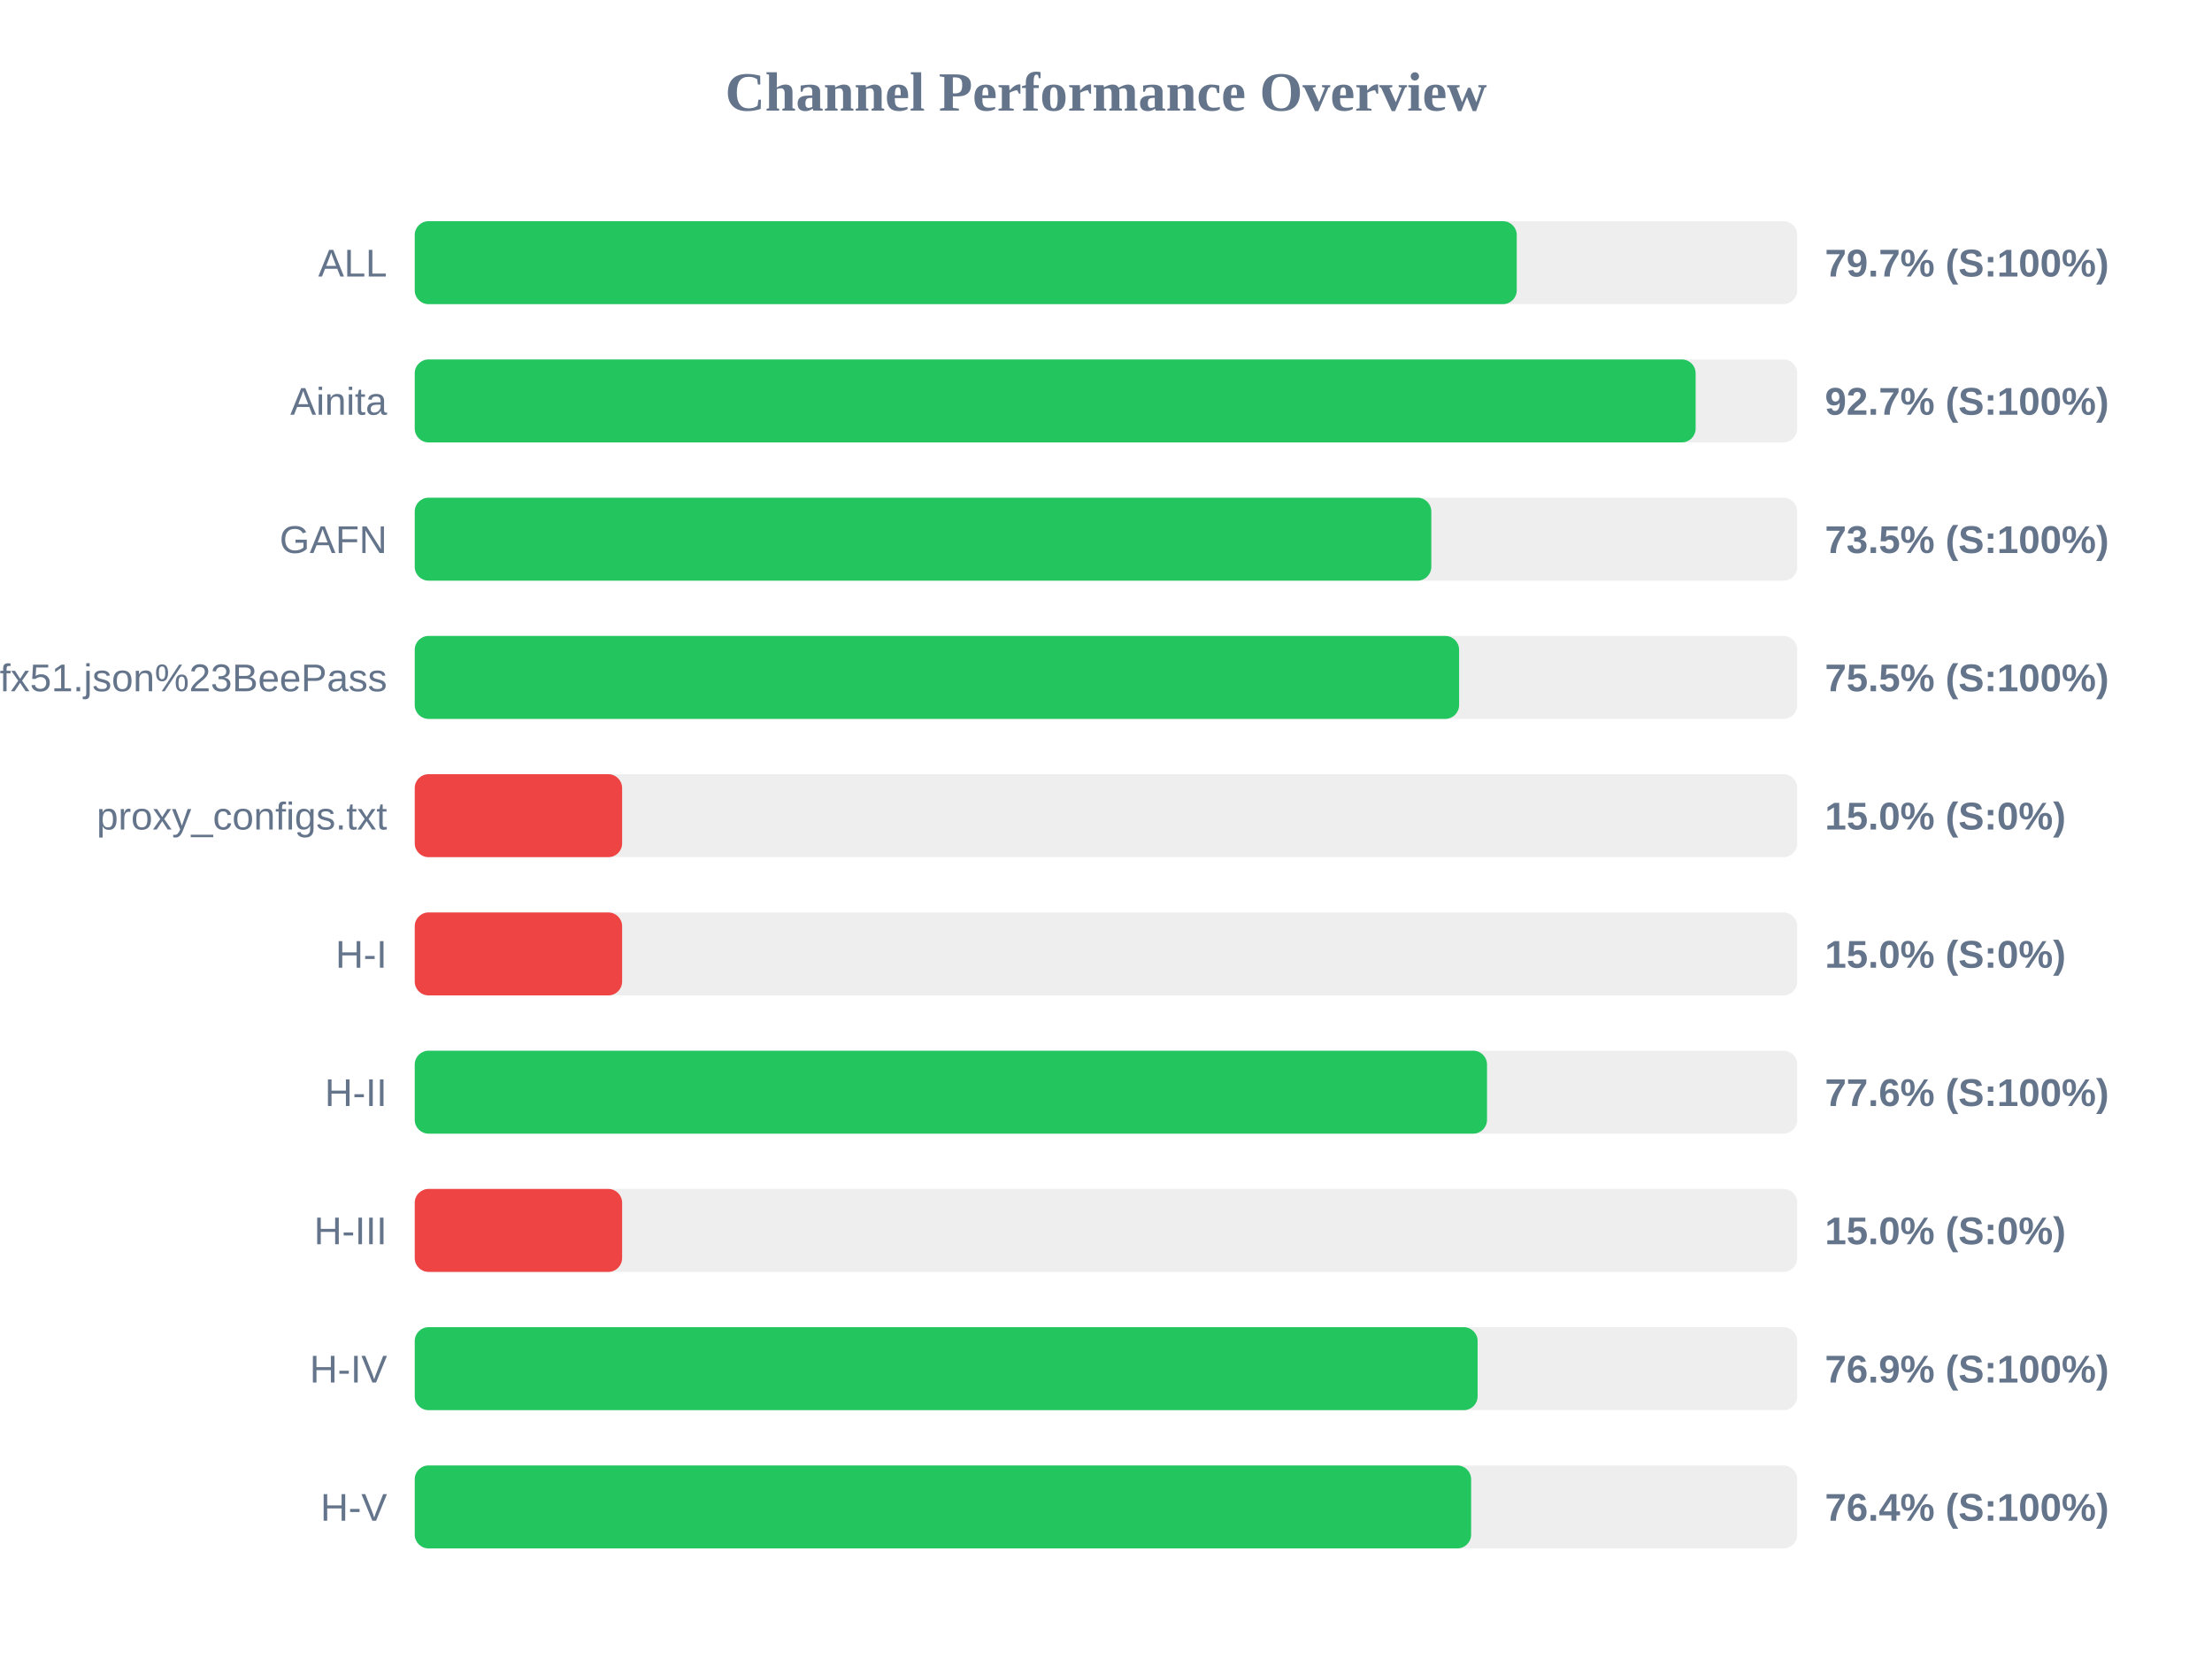
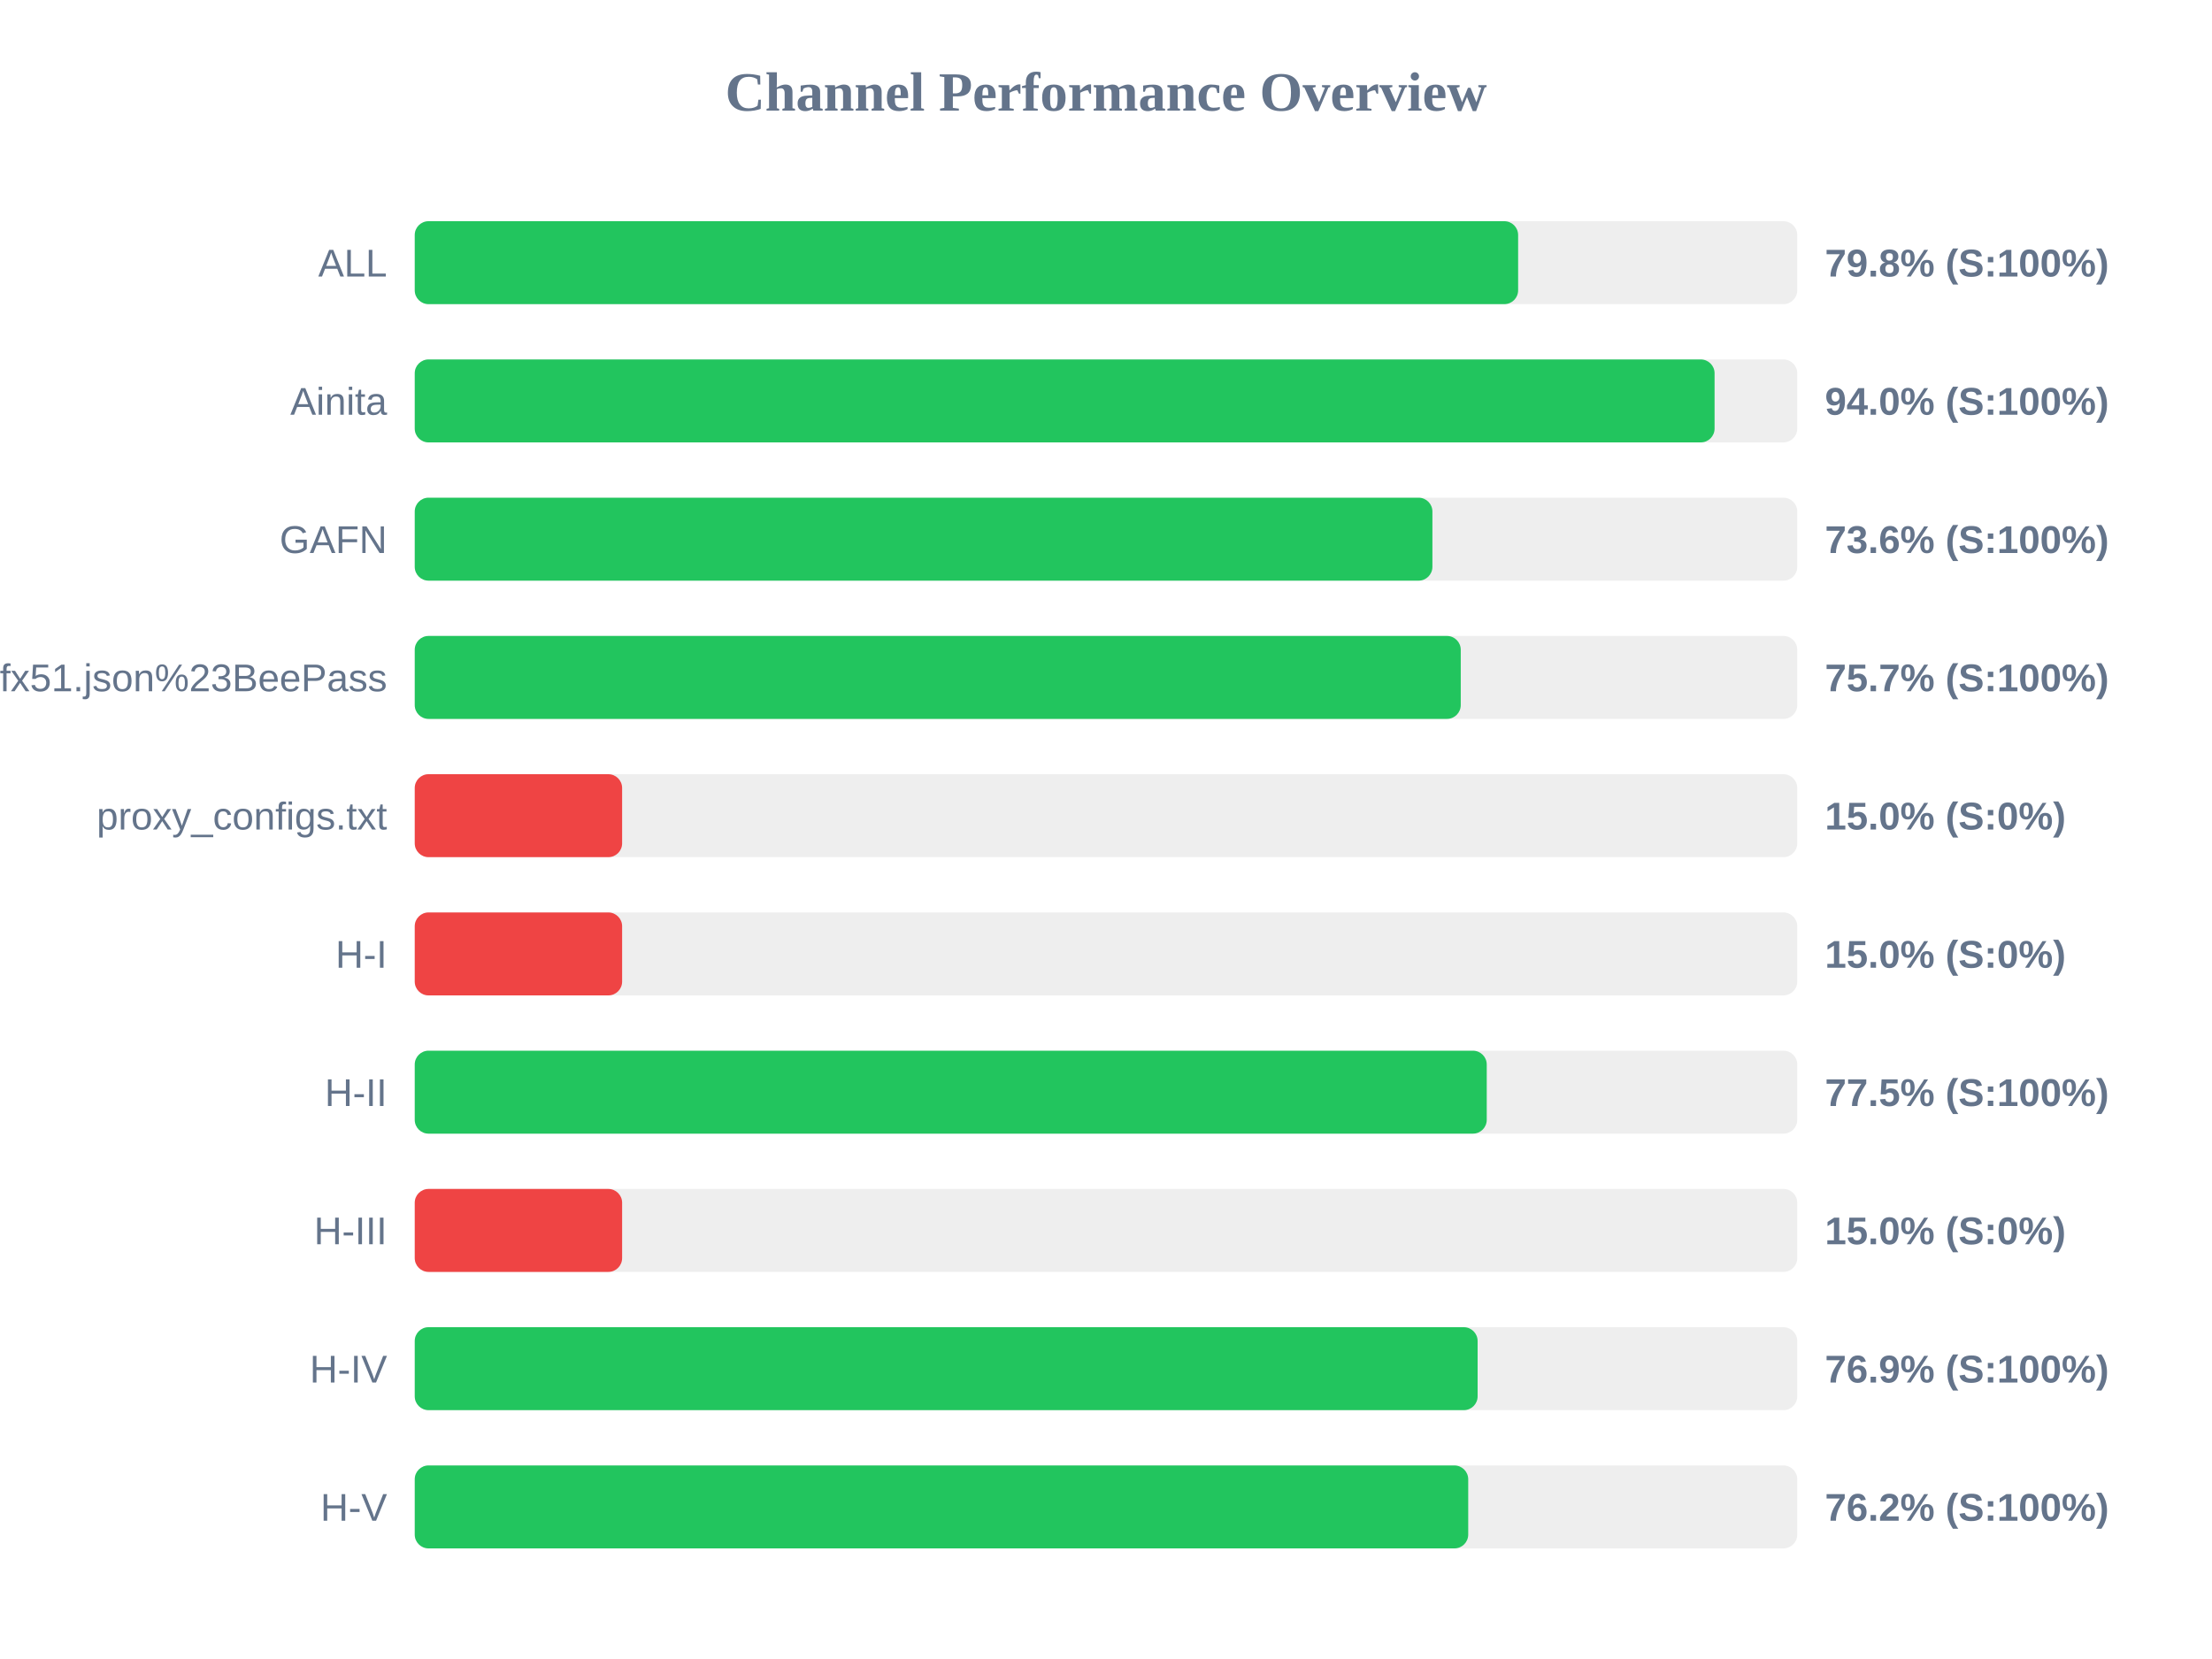
<svg xmlns="http://www.w3.org/2000/svg" width="800" height="600" version="1.1">
  <style>
        .row { font: 14px Arial; fill: #64748b; }
        .score { font: bold 14px Arial; fill: #64748b; }
    </style>
  <text x="400" y="40" text-anchor="middle" font-size="20px" font-weight="bold" fill="#64748b">Channel Performance Overview</text>
  <rect x="150" y="80" width="500" height="30" fill="#eee" rx="5" />
-   <rect x="150" y="80" width="398.55" height="30" fill="#22c55e" rx="5" />
+   <rect x="150" y="80" width="399.05" height="30" fill="#22c55e" rx="5" />
  <text x="140" y="100" text-anchor="end" class="row">ALL</text>
-   <text x="660" y="100" text-anchor="start" class="score">79.7% (S:100%)</text>
+   <text x="660" y="100" text-anchor="start" class="score">79.8% (S:100%)</text>
  <rect x="150" y="130" width="500" height="30" fill="#eee" rx="5" />
-   <rect x="150" y="130" width="463.25" height="30" fill="#22c55e" rx="5" />
+   <rect x="150" y="130" width="470.1" height="30" fill="#22c55e" rx="5" />
  <text x="140" y="150" text-anchor="end" class="row">Ainita</text>
-   <text x="660" y="150" text-anchor="start" class="score">92.7% (S:100%)</text>
+   <text x="660" y="150" text-anchor="start" class="score">94.0% (S:100%)</text>
  <rect x="150" y="180" width="500" height="30" fill="#eee" rx="5" />
-   <rect x="150" y="180" width="367.65" height="30" fill="#22c55e" rx="5" />
+   <rect x="150" y="180" width="368.05" height="30" fill="#22c55e" rx="5" />
  <text x="140" y="200" text-anchor="end" class="row">GAFN</text>
-   <text x="660" y="200" text-anchor="start" class="score">73.5% (S:100%)</text>
+   <text x="660" y="200" text-anchor="start" class="score">73.6% (S:100%)</text>
  <rect x="150" y="230" width="500" height="30" fill="#eee" rx="5" />
-   <rect x="150" y="230" width="377.7" height="30" fill="#22c55e" rx="5" />
+   <rect x="150" y="230" width="378.3" height="30" fill="#22c55e" rx="5" />
  <text x="140" y="250" text-anchor="end" class="row">sub?s=ssconf%3A%2F%2Fs3.amazonaws.com%2Fbeedynconprd%2Fzf38bv6oxi1nv3wfkpmxyfl8yj5fargza3foantoalu16vznl0ckxx7bgf1ufx51.json%23BeePass</text>
-   <text x="660" y="250" text-anchor="start" class="score">75.5% (S:100%)</text>
+   <text x="660" y="250" text-anchor="start" class="score">75.7% (S:100%)</text>
  <rect x="150" y="280" width="500" height="30" fill="#eee" rx="5" />
  <rect x="150" y="280" width="75.0" height="30" fill="#ef4444" rx="5" />
  <text x="140" y="300" text-anchor="end" class="row">proxy_configs.txt</text>
  <text x="660" y="300" text-anchor="start" class="score">15.0% (S:0%)</text>
  <rect x="150" y="330" width="500" height="30" fill="#eee" rx="5" />
  <rect x="150" y="330" width="75.0" height="30" fill="#ef4444" rx="5" />
  <text x="140" y="350" text-anchor="end" class="row">H-I</text>
  <text x="660" y="350" text-anchor="start" class="score">15.0% (S:0%)</text>
  <rect x="150" y="380" width="500" height="30" fill="#eee" rx="5" />
-   <rect x="150" y="380" width="387.8" height="30" fill="#22c55e" rx="5" />
+   <rect x="150" y="380" width="387.7" height="30" fill="#22c55e" rx="5" />
  <text x="140" y="400" text-anchor="end" class="row">H-II</text>
-   <text x="660" y="400" text-anchor="start" class="score">77.6% (S:100%)</text>
+   <text x="660" y="400" text-anchor="start" class="score">77.5% (S:100%)</text>
  <rect x="150" y="430" width="500" height="30" fill="#eee" rx="5" />
  <rect x="150" y="430" width="75.0" height="30" fill="#ef4444" rx="5" />
  <text x="140" y="450" text-anchor="end" class="row">H-III</text>
  <text x="660" y="450" text-anchor="start" class="score">15.0% (S:0%)</text>
  <rect x="150" y="480" width="500" height="30" fill="#eee" rx="5" />
  <rect x="150" y="480" width="384.4" height="30" fill="#22c55e" rx="5" />
  <text x="140" y="500" text-anchor="end" class="row">H-IV</text>
  <text x="660" y="500" text-anchor="start" class="score">76.9% (S:100%)</text>
  <rect x="150" y="530" width="500" height="30" fill="#eee" rx="5" />
-   <rect x="150" y="530" width="382.05" height="30" fill="#22c55e" rx="5" />
+   <rect x="150" y="530" width="381.0" height="30" fill="#22c55e" rx="5" />
  <text x="140" y="550" text-anchor="end" class="row">H-V</text>
-   <text x="660" y="550" text-anchor="start" class="score">76.4% (S:100%)</text>
+   <text x="660" y="550" text-anchor="start" class="score">76.2% (S:100%)</text>
</svg>
